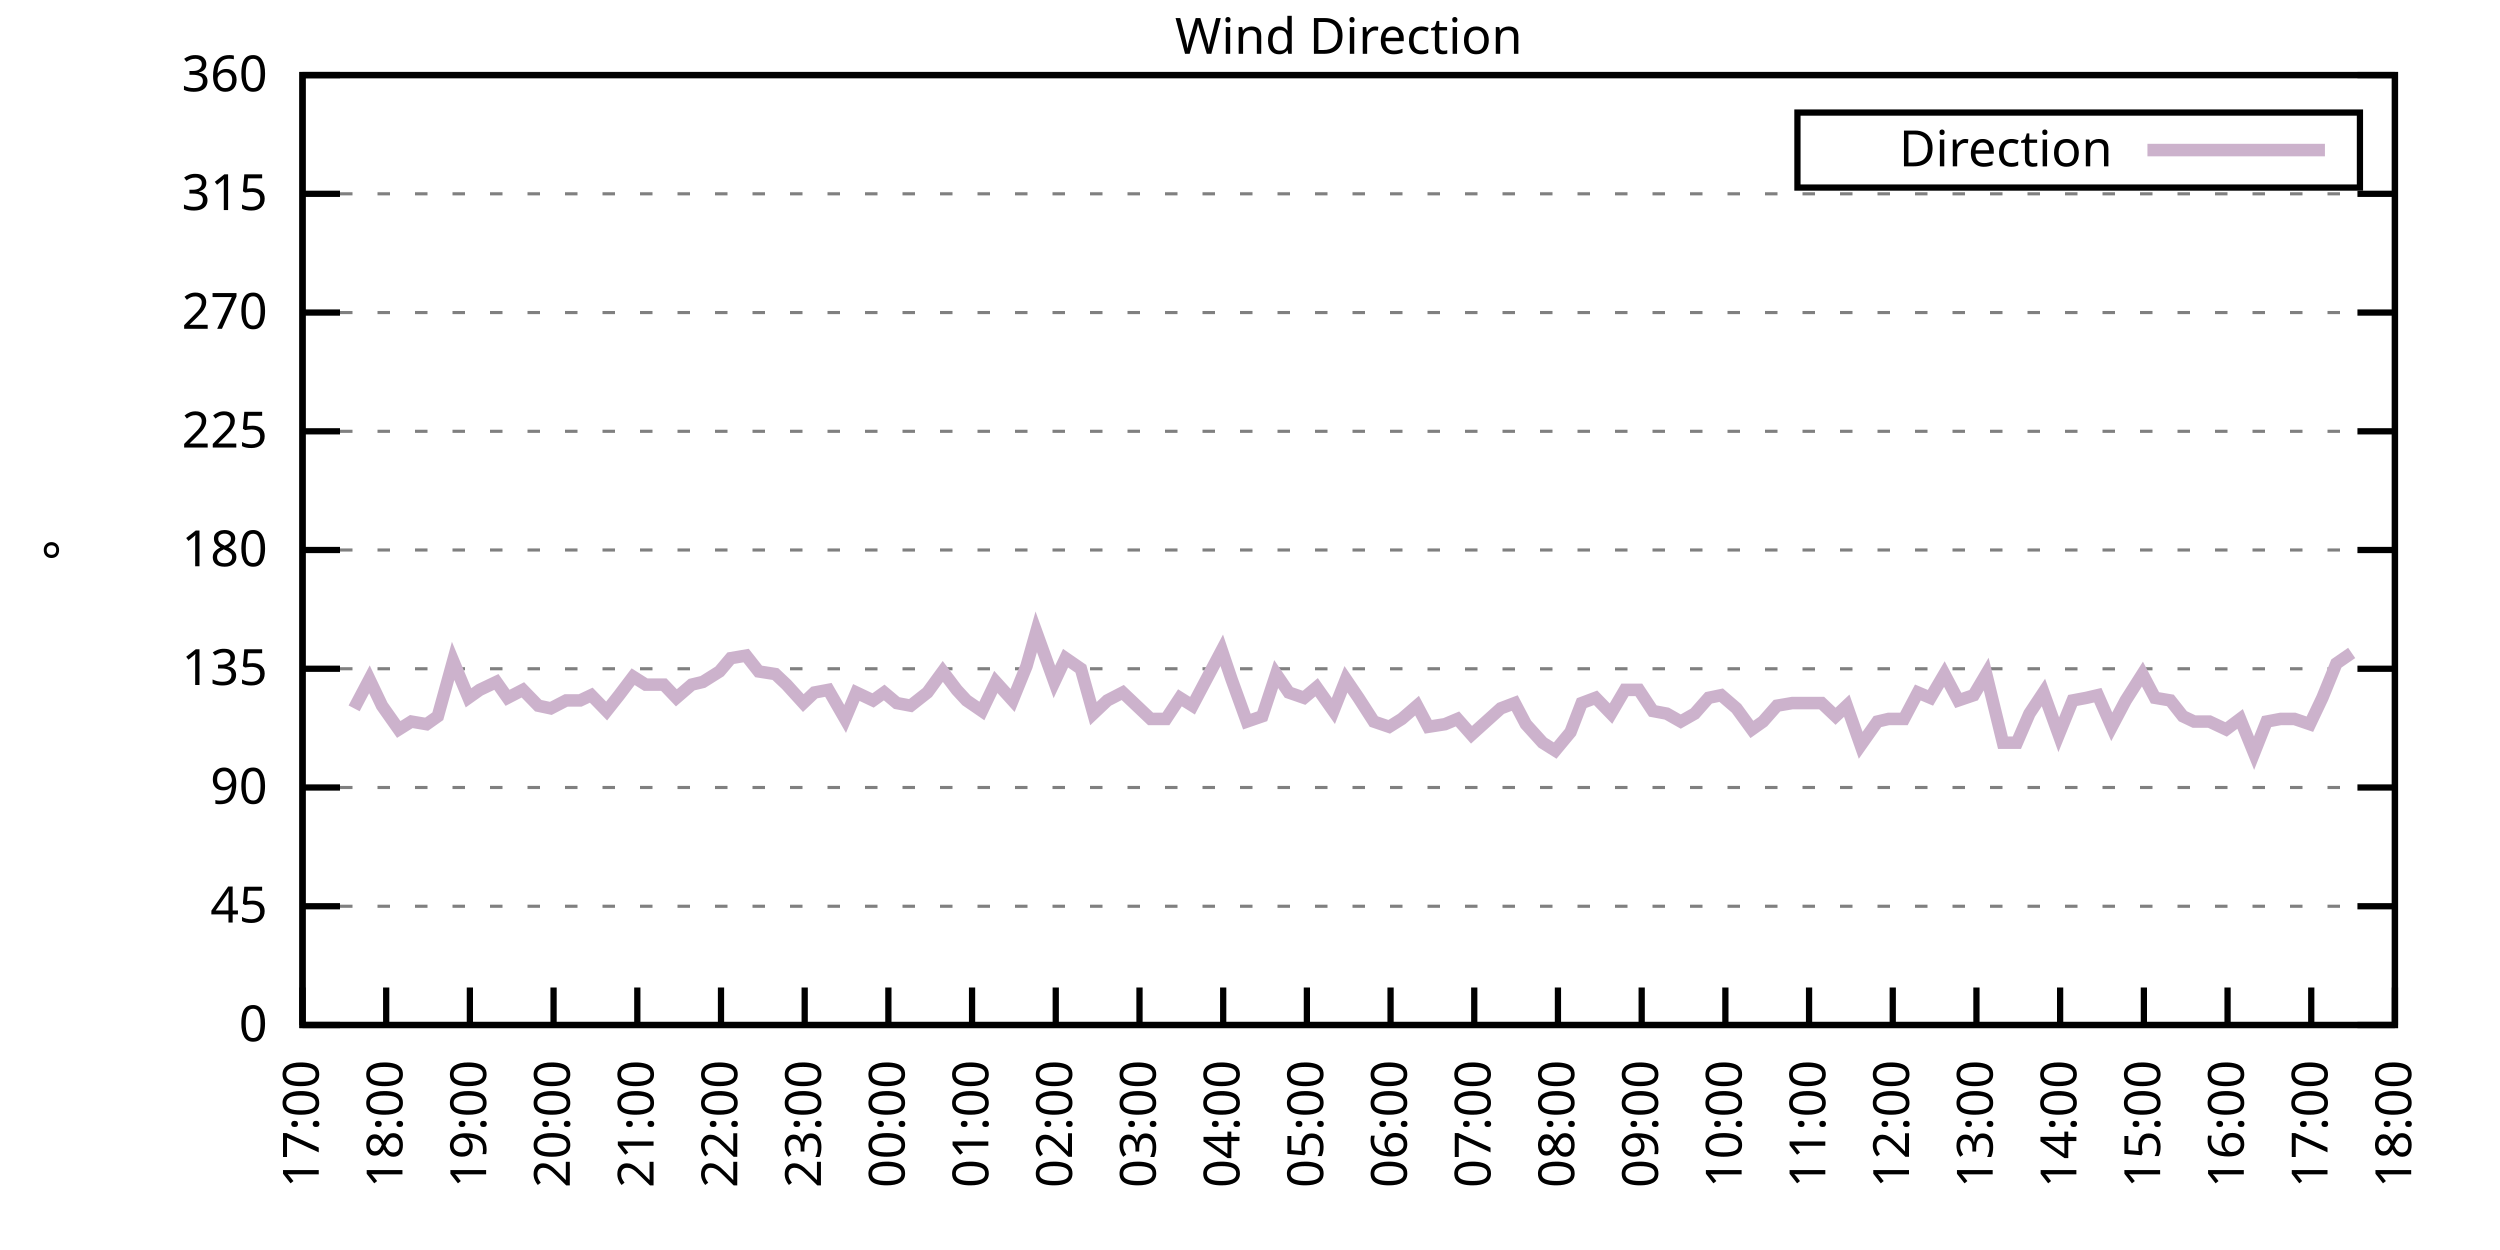
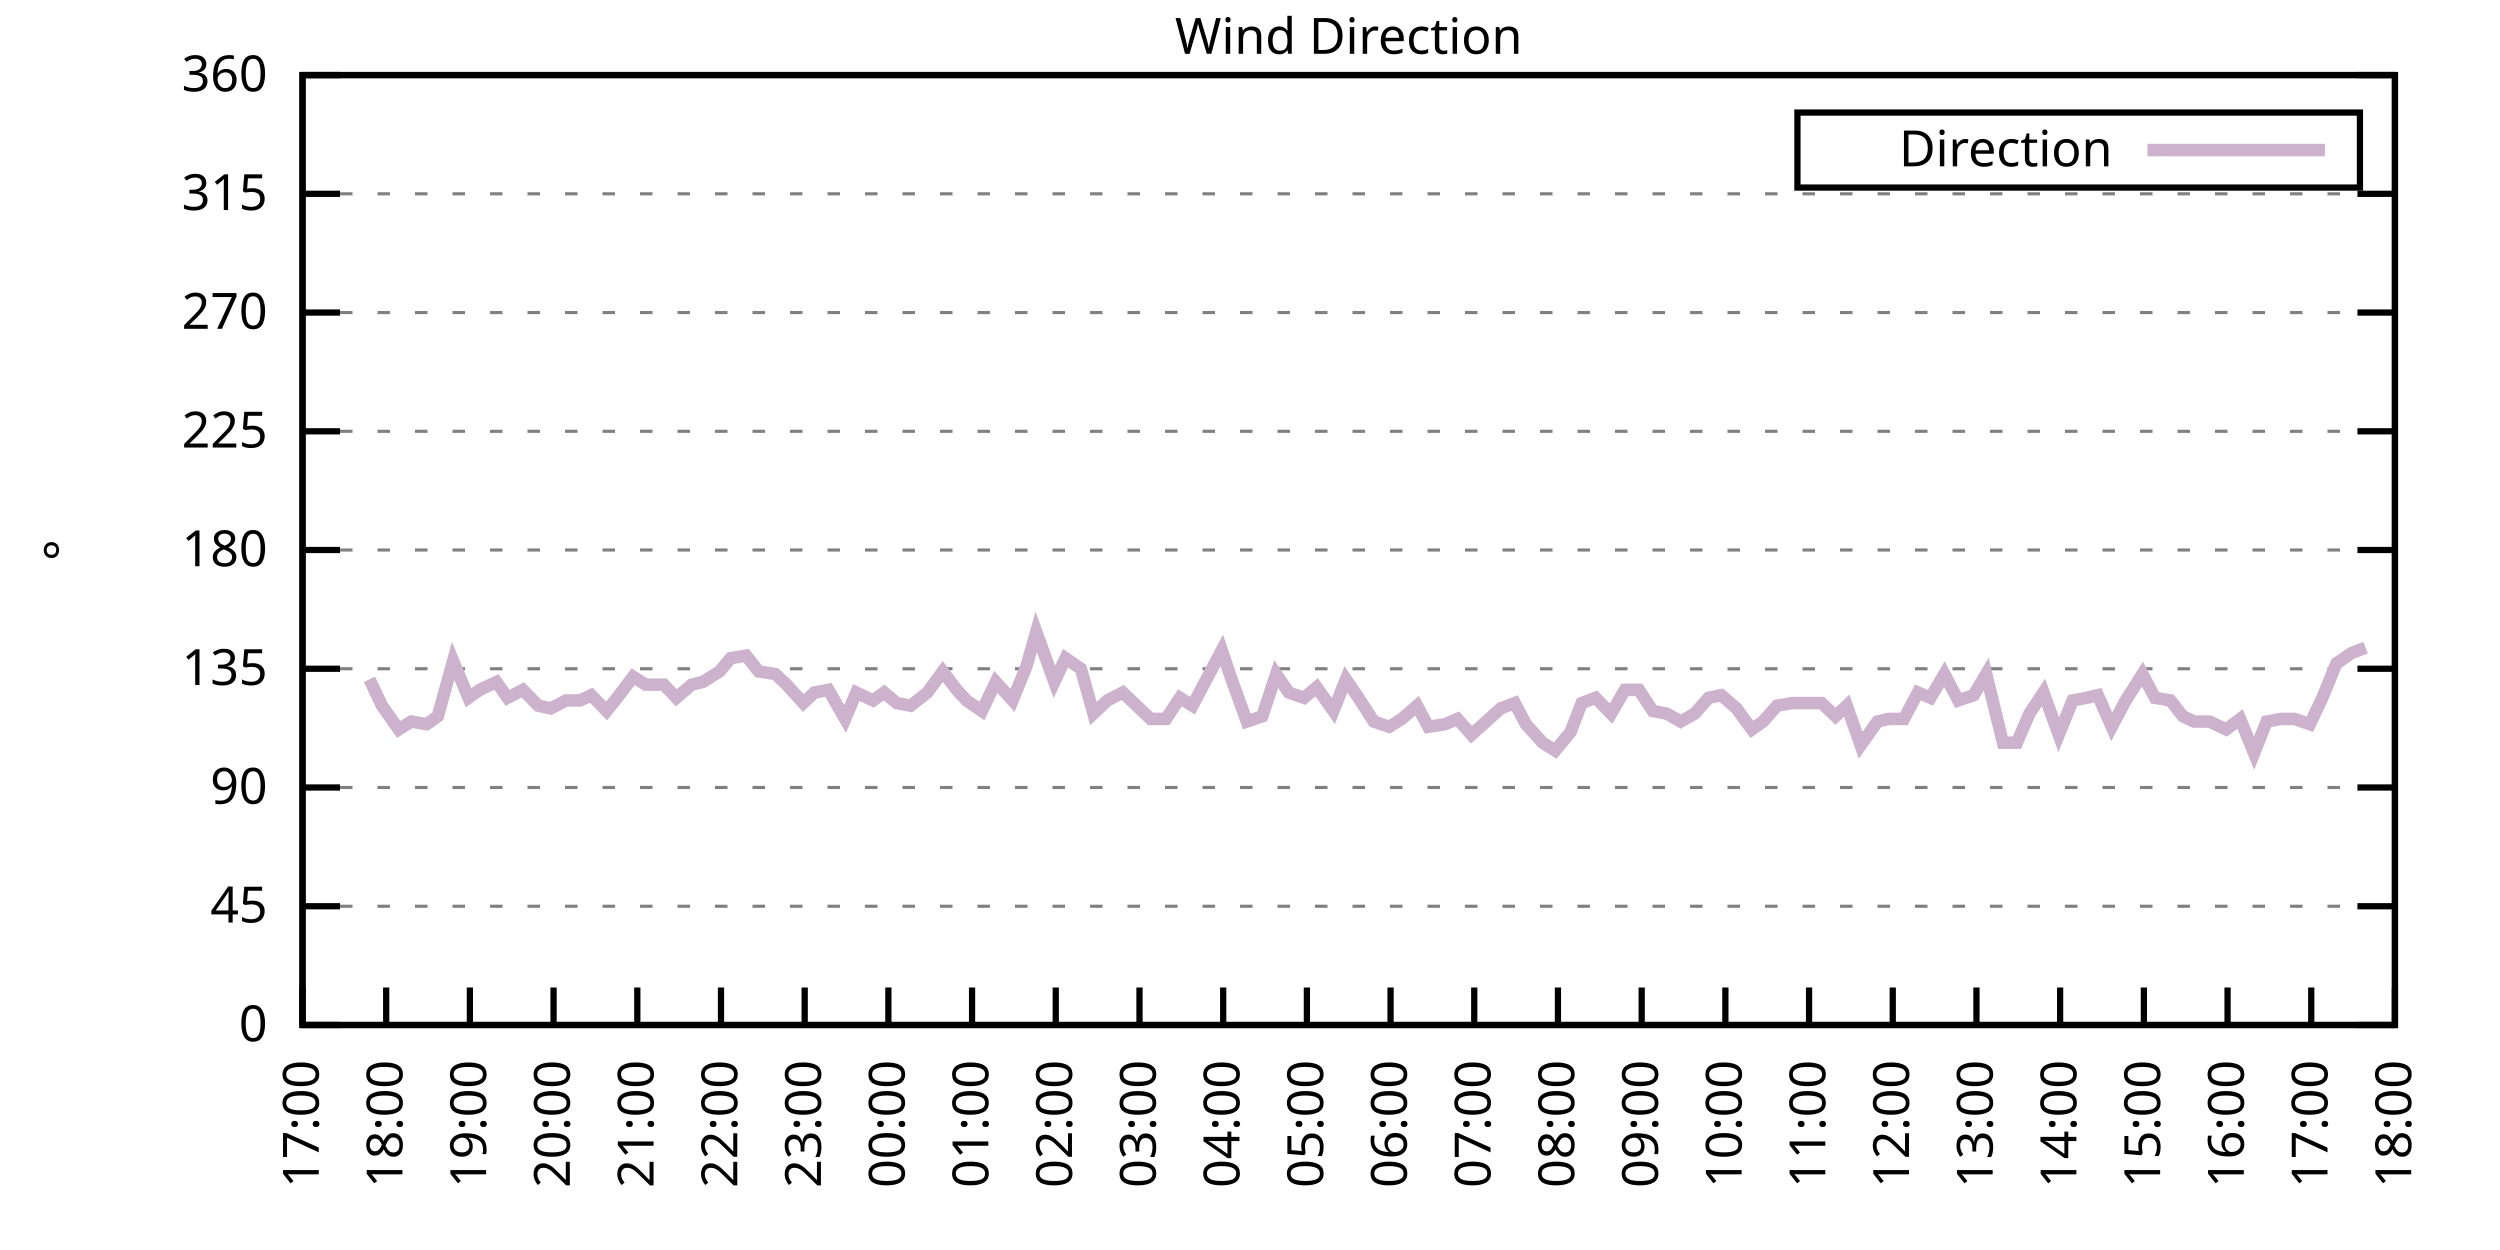
<svg xmlns="http://www.w3.org/2000/svg" xmlns:xlink="http://www.w3.org/1999/xlink" width="400" height="200" viewBox="0 0 400 200">
  <g id="gnuplot_canvas">
    <rect x="0" y="0" width="400" height="200" fill="none" />
    <defs>
      <circle id="gpDot" r="0.5" stroke-width="0.5" stroke="currentColor" />
      <path id="gpPt0" stroke-width="0.333" stroke="currentColor" d="M-1,0 h2 M0,-1 v2" />
      <path id="gpPt1" stroke-width="0.333" stroke="currentColor" d="M-1,-1 L1,1 M1,-1 L-1,1" />
      <path id="gpPt2" stroke-width="0.333" stroke="currentColor" d="M-1,0 L1,0 M0,-1 L0,1 M-1,-1 L1,1 M-1,1 L1,-1" />
      <rect id="gpPt3" stroke-width="0.333" stroke="currentColor" x="-1" y="-1" width="2" height="2" />
      <rect id="gpPt4" stroke-width="0.333" stroke="currentColor" fill="currentColor" x="-1" y="-1" width="2" height="2" />
      <circle id="gpPt5" stroke-width="0.333" stroke="currentColor" cx="0" cy="0" r="1" />
      <use xlink:href="#gpPt5" id="gpPt6" fill="currentColor" stroke="none" />
      <path id="gpPt7" stroke-width="0.333" stroke="currentColor" d="M0,-1.33 L-1.33,0.67 L1.33,0.67 z" />
      <use xlink:href="#gpPt7" id="gpPt8" fill="currentColor" stroke="none" />
      <use xlink:href="#gpPt7" id="gpPt9" stroke="currentColor" transform="rotate(180)" />
      <use xlink:href="#gpPt9" id="gpPt10" fill="currentColor" stroke="none" />
      <use xlink:href="#gpPt3" id="gpPt11" stroke="currentColor" transform="rotate(45)" />
      <use xlink:href="#gpPt11" id="gpPt12" fill="currentColor" stroke="none" />
      <path id="gpPt13" stroke-width="0.333" stroke="currentColor" d="M0,1.330 L1.265,0.411 L0.782,-1.067 L-0.782,-1.076 L-1.265,0.411 z" />
      <use xlink:href="#gpPt13" id="gpPt14" fill="currentColor" stroke="none" />
      <filter id="textbox" filterUnits="objectBoundingBox" x="0" y="0" height="1" width="1">
        <feFlood flood-color="white" flood-opacity="1" result="bgnd" />
        <feComposite in="SourceGraphic" in2="bgnd" operator="atop" />
      </filter>
      <filter id="greybox" filterUnits="objectBoundingBox" x="0" y="0" height="1" width="1">
        <feFlood flood-color="lightgrey" flood-opacity="1" result="grey" />
        <feComposite in="SourceGraphic" in2="grey" operator="atop" />
      </filter>
    </defs>
    <g fill="none" color="white" stroke="currentColor" stroke-width="1.00" stroke-linecap="butt" stroke-linejoin="miter">
</g>
    <g fill="none" color="black" stroke="currentColor" stroke-width="1.00" stroke-linecap="butt" stroke-linejoin="miter">
      <g stroke="none" shape-rendering="crispEdges">
        <polygon fill="rgb(255, 255, 255)" points="48.40,164.00 383.18,164.00 383.18,12.02 48.40,12.02 " />
      </g>
    </g>
    <g fill="none" color="black" stroke="currentColor" stroke-width="1.00" stroke-linecap="butt" stroke-linejoin="miter">
</g>
    <g fill="none" color="black" stroke="black" stroke-width="0.50" stroke-linecap="butt" stroke-linejoin="miter">
</g>
    <g fill="none" color="gray" stroke="currentColor" stroke-width="0.50" stroke-linecap="butt" stroke-linejoin="miter">
      <path stroke="gray" stroke-dasharray="2,4" class="gridline" d="M48.40,164.00 L383.19,164.00  " />
    </g>
    <g fill="none" color="gray" stroke="gray" stroke-width="1.00" stroke-linecap="butt" stroke-linejoin="miter">
</g>
    <g fill="none" color="black" stroke="currentColor" stroke-width="1.00" stroke-linecap="butt" stroke-linejoin="miter">
      <path stroke="black" d="M48.40,164.00 L54.40,164.00 M383.19,164.00 L377.19,164.00  " />
      <g transform="translate(42.80,166.60)" stroke="none" fill="black" font-family="Sans" font-size="8.00" text-anchor="end">
        <text>
          <tspan font-family="Sans"> 0</tspan>
        </text>
      </g>
    </g>
    <g fill="none" color="black" stroke="currentColor" stroke-width="1.00" stroke-linecap="butt" stroke-linejoin="miter">
</g>
    <g fill="none" color="black" stroke="black" stroke-width="0.50" stroke-linecap="butt" stroke-linejoin="miter">
</g>
    <g fill="none" color="gray" stroke="currentColor" stroke-width="0.50" stroke-linecap="butt" stroke-linejoin="miter">
      <path stroke="gray" stroke-dasharray="2,4" class="gridline" d="M48.40,145.00 L383.19,145.00  " />
    </g>
    <g fill="none" color="gray" stroke="gray" stroke-width="1.00" stroke-linecap="butt" stroke-linejoin="miter">
</g>
    <g fill="none" color="black" stroke="currentColor" stroke-width="1.00" stroke-linecap="butt" stroke-linejoin="miter">
      <path stroke="black" d="M48.40,145.00 L54.40,145.00 M383.19,145.00 L377.19,145.00  " />
      <g transform="translate(42.80,147.60)" stroke="none" fill="black" font-family="Sans" font-size="8.00" text-anchor="end">
        <text>
          <tspan font-family="Sans"> 45</tspan>
        </text>
      </g>
    </g>
    <g fill="none" color="black" stroke="currentColor" stroke-width="1.00" stroke-linecap="butt" stroke-linejoin="miter">
</g>
    <g fill="none" color="black" stroke="black" stroke-width="0.50" stroke-linecap="butt" stroke-linejoin="miter">
</g>
    <g fill="none" color="gray" stroke="currentColor" stroke-width="0.50" stroke-linecap="butt" stroke-linejoin="miter">
      <path stroke="gray" stroke-dasharray="2,4" class="gridline" d="M48.40,126.00 L383.19,126.00  " />
    </g>
    <g fill="none" color="gray" stroke="gray" stroke-width="1.00" stroke-linecap="butt" stroke-linejoin="miter">
</g>
    <g fill="none" color="black" stroke="currentColor" stroke-width="1.00" stroke-linecap="butt" stroke-linejoin="miter">
      <path stroke="black" d="M48.40,126.00 L54.40,126.00 M383.19,126.00 L377.19,126.00  " />
      <g transform="translate(42.80,128.60)" stroke="none" fill="black" font-family="Sans" font-size="8.00" text-anchor="end">
        <text>
          <tspan font-family="Sans"> 90</tspan>
        </text>
      </g>
    </g>
    <g fill="none" color="black" stroke="currentColor" stroke-width="1.00" stroke-linecap="butt" stroke-linejoin="miter">
</g>
    <g fill="none" color="black" stroke="black" stroke-width="0.50" stroke-linecap="butt" stroke-linejoin="miter">
</g>
    <g fill="none" color="gray" stroke="currentColor" stroke-width="0.50" stroke-linecap="butt" stroke-linejoin="miter">
      <path stroke="gray" stroke-dasharray="2,4" class="gridline" d="M48.40,107.00 L383.19,107.00  " />
    </g>
    <g fill="none" color="gray" stroke="gray" stroke-width="1.00" stroke-linecap="butt" stroke-linejoin="miter">
</g>
    <g fill="none" color="black" stroke="currentColor" stroke-width="1.00" stroke-linecap="butt" stroke-linejoin="miter">
      <path stroke="black" d="M48.40,107.00 L54.40,107.00 M383.19,107.00 L377.19,107.00  " />
      <g transform="translate(42.80,109.60)" stroke="none" fill="black" font-family="Sans" font-size="8.00" text-anchor="end">
        <text>
          <tspan font-family="Sans"> 135</tspan>
        </text>
      </g>
    </g>
    <g fill="none" color="black" stroke="currentColor" stroke-width="1.00" stroke-linecap="butt" stroke-linejoin="miter">
</g>
    <g fill="none" color="black" stroke="black" stroke-width="0.50" stroke-linecap="butt" stroke-linejoin="miter">
</g>
    <g fill="none" color="gray" stroke="currentColor" stroke-width="0.50" stroke-linecap="butt" stroke-linejoin="miter">
      <path stroke="gray" stroke-dasharray="2,4" class="gridline" d="M48.40,88.00 L383.19,88.00  " />
    </g>
    <g fill="none" color="gray" stroke="gray" stroke-width="1.00" stroke-linecap="butt" stroke-linejoin="miter">
</g>
    <g fill="none" color="black" stroke="currentColor" stroke-width="1.00" stroke-linecap="butt" stroke-linejoin="miter">
      <path stroke="black" d="M48.40,88.00 L54.40,88.00 M383.19,88.00 L377.19,88.00  " />
      <g transform="translate(42.80,90.60)" stroke="none" fill="black" font-family="Sans" font-size="8.00" text-anchor="end">
        <text>
          <tspan font-family="Sans"> 180</tspan>
        </text>
      </g>
    </g>
    <g fill="none" color="black" stroke="currentColor" stroke-width="1.00" stroke-linecap="butt" stroke-linejoin="miter">
</g>
    <g fill="none" color="black" stroke="black" stroke-width="0.50" stroke-linecap="butt" stroke-linejoin="miter">
</g>
    <g fill="none" color="gray" stroke="currentColor" stroke-width="0.50" stroke-linecap="butt" stroke-linejoin="miter">
      <path stroke="gray" stroke-dasharray="2,4" class="gridline" d="M48.40,69.01 L383.19,69.01  " />
    </g>
    <g fill="none" color="gray" stroke="gray" stroke-width="1.00" stroke-linecap="butt" stroke-linejoin="miter">
</g>
    <g fill="none" color="black" stroke="currentColor" stroke-width="1.00" stroke-linecap="butt" stroke-linejoin="miter">
      <path stroke="black" d="M48.40,69.01 L54.40,69.01 M383.19,69.01 L377.19,69.01  " />
      <g transform="translate(42.80,71.61)" stroke="none" fill="black" font-family="Sans" font-size="8.00" text-anchor="end">
        <text>
          <tspan font-family="Sans"> 225</tspan>
        </text>
      </g>
    </g>
    <g fill="none" color="black" stroke="currentColor" stroke-width="1.00" stroke-linecap="butt" stroke-linejoin="miter">
</g>
    <g fill="none" color="black" stroke="black" stroke-width="0.50" stroke-linecap="butt" stroke-linejoin="miter">
</g>
    <g fill="none" color="gray" stroke="currentColor" stroke-width="0.50" stroke-linecap="butt" stroke-linejoin="miter">
      <path stroke="gray" stroke-dasharray="2,4" class="gridline" d="M48.40,50.01 L383.19,50.01  " />
    </g>
    <g fill="none" color="gray" stroke="gray" stroke-width="1.00" stroke-linecap="butt" stroke-linejoin="miter">
</g>
    <g fill="none" color="black" stroke="currentColor" stroke-width="1.00" stroke-linecap="butt" stroke-linejoin="miter">
      <path stroke="black" d="M48.40,50.01 L54.40,50.01 M383.19,50.01 L377.19,50.01  " />
      <g transform="translate(42.80,52.61)" stroke="none" fill="black" font-family="Sans" font-size="8.00" text-anchor="end">
        <text>
          <tspan font-family="Sans"> 270</tspan>
        </text>
      </g>
    </g>
    <g fill="none" color="black" stroke="currentColor" stroke-width="1.00" stroke-linecap="butt" stroke-linejoin="miter">
</g>
    <g fill="none" color="black" stroke="black" stroke-width="0.50" stroke-linecap="butt" stroke-linejoin="miter">
</g>
    <g fill="none" color="gray" stroke="currentColor" stroke-width="0.50" stroke-linecap="butt" stroke-linejoin="miter">
      <path stroke="gray" stroke-dasharray="2,4" class="gridline" d="M48.40,31.01 L383.19,31.01  " />
    </g>
    <g fill="none" color="gray" stroke="gray" stroke-width="1.00" stroke-linecap="butt" stroke-linejoin="miter">
</g>
    <g fill="none" color="black" stroke="currentColor" stroke-width="1.00" stroke-linecap="butt" stroke-linejoin="miter">
      <path stroke="black" d="M48.40,31.01 L54.40,31.01 M383.19,31.01 L377.19,31.01  " />
      <g transform="translate(42.80,33.61)" stroke="none" fill="black" font-family="Sans" font-size="8.00" text-anchor="end">
        <text>
          <tspan font-family="Sans"> 315</tspan>
        </text>
      </g>
    </g>
    <g fill="none" color="black" stroke="currentColor" stroke-width="1.00" stroke-linecap="butt" stroke-linejoin="miter">
</g>
    <g fill="none" color="black" stroke="black" stroke-width="0.50" stroke-linecap="butt" stroke-linejoin="miter">
</g>
    <g fill="none" color="gray" stroke="currentColor" stroke-width="0.50" stroke-linecap="butt" stroke-linejoin="miter">
      <path stroke="gray" stroke-dasharray="2,4" class="gridline" d="M48.40,12.01 L383.19,12.01  " />
    </g>
    <g fill="none" color="gray" stroke="gray" stroke-width="1.00" stroke-linecap="butt" stroke-linejoin="miter">
</g>
    <g fill="none" color="black" stroke="currentColor" stroke-width="1.00" stroke-linecap="butt" stroke-linejoin="miter">
      <path stroke="black" d="M48.40,12.01 L54.40,12.01 M383.19,12.01 L377.19,12.01  " />
      <g transform="translate(42.80,14.61)" stroke="none" fill="black" font-family="Sans" font-size="8.00" text-anchor="end">
        <text>
          <tspan font-family="Sans"> 360</tspan>
        </text>
      </g>
    </g>
    <g fill="none" color="black" stroke="currentColor" stroke-width="1.00" stroke-linecap="butt" stroke-linejoin="miter">
      <path stroke="black" d="M48.40,164.00 L48.40,158.00  " />
      <g transform="translate(51.00,169.60) rotate(270.00)" stroke="none" fill="black" font-family="Sans" font-size="8.00" text-anchor="end">
        <text>
          <tspan font-family="Sans">17:00</tspan>
        </text>
      </g>
    </g>
    <g fill="none" color="black" stroke="currentColor" stroke-width="1.00" stroke-linecap="butt" stroke-linejoin="miter">
      <path stroke="black" d="M61.79,164.00 L61.79,158.00  " />
      <g transform="translate(64.39,169.60) rotate(270.00)" stroke="none" fill="black" font-family="Sans" font-size="8.00" text-anchor="end">
        <text>
          <tspan font-family="Sans">18:00</tspan>
        </text>
      </g>
    </g>
    <g fill="none" color="black" stroke="currentColor" stroke-width="1.00" stroke-linecap="butt" stroke-linejoin="miter">
      <path stroke="black" d="M75.18,164.00 L75.18,158.00  " />
      <g transform="translate(77.78,169.60) rotate(270.00)" stroke="none" fill="black" font-family="Sans" font-size="8.00" text-anchor="end">
        <text>
          <tspan font-family="Sans">19:00</tspan>
        </text>
      </g>
    </g>
    <g fill="none" color="black" stroke="currentColor" stroke-width="1.00" stroke-linecap="butt" stroke-linejoin="miter">
      <path stroke="black" d="M88.57,164.00 L88.57,158.00  " />
      <g transform="translate(91.17,169.60) rotate(270.00)" stroke="none" fill="black" font-family="Sans" font-size="8.00" text-anchor="end">
        <text>
          <tspan font-family="Sans">20:00</tspan>
        </text>
      </g>
    </g>
    <g fill="none" color="black" stroke="currentColor" stroke-width="1.00" stroke-linecap="butt" stroke-linejoin="miter">
      <path stroke="black" d="M101.97,164.00 L101.97,158.00  " />
      <g transform="translate(104.57,169.60) rotate(270.00)" stroke="none" fill="black" font-family="Sans" font-size="8.00" text-anchor="end">
        <text>
          <tspan font-family="Sans">21:00</tspan>
        </text>
      </g>
    </g>
    <g fill="none" color="black" stroke="currentColor" stroke-width="1.00" stroke-linecap="butt" stroke-linejoin="miter">
      <path stroke="black" d="M115.36,164.00 L115.36,158.00  " />
      <g transform="translate(117.96,169.60) rotate(270.00)" stroke="none" fill="black" font-family="Sans" font-size="8.00" text-anchor="end">
        <text>
          <tspan font-family="Sans">22:00</tspan>
        </text>
      </g>
    </g>
    <g fill="none" color="black" stroke="currentColor" stroke-width="1.00" stroke-linecap="butt" stroke-linejoin="miter">
      <path stroke="black" d="M128.75,164.00 L128.75,158.00  " />
      <g transform="translate(131.35,169.60) rotate(270.00)" stroke="none" fill="black" font-family="Sans" font-size="8.00" text-anchor="end">
        <text>
          <tspan font-family="Sans">23:00</tspan>
        </text>
      </g>
    </g>
    <g fill="none" color="black" stroke="currentColor" stroke-width="1.00" stroke-linecap="butt" stroke-linejoin="miter">
      <path stroke="black" d="M142.14,164.00 L142.14,158.00  " />
      <g transform="translate(144.74,169.60) rotate(270.00)" stroke="none" fill="black" font-family="Sans" font-size="8.00" text-anchor="end">
        <text>
          <tspan font-family="Sans">00:00</tspan>
        </text>
      </g>
    </g>
    <g fill="none" color="black" stroke="currentColor" stroke-width="1.00" stroke-linecap="butt" stroke-linejoin="miter">
      <path stroke="black" d="M155.53,164.00 L155.53,158.00  " />
      <g transform="translate(158.13,169.60) rotate(270.00)" stroke="none" fill="black" font-family="Sans" font-size="8.00" text-anchor="end">
        <text>
          <tspan font-family="Sans">01:00</tspan>
        </text>
      </g>
    </g>
    <g fill="none" color="black" stroke="currentColor" stroke-width="1.00" stroke-linecap="butt" stroke-linejoin="miter">
      <path stroke="black" d="M168.92,164.00 L168.92,158.00  " />
      <g transform="translate(171.52,169.60) rotate(270.00)" stroke="none" fill="black" font-family="Sans" font-size="8.00" text-anchor="end">
        <text>
          <tspan font-family="Sans">02:00</tspan>
        </text>
      </g>
    </g>
    <g fill="none" color="black" stroke="currentColor" stroke-width="1.00" stroke-linecap="butt" stroke-linejoin="miter">
      <path stroke="black" d="M182.32,164.00 L182.32,158.00  " />
      <g transform="translate(184.92,169.60) rotate(270.00)" stroke="none" fill="black" font-family="Sans" font-size="8.00" text-anchor="end">
        <text>
          <tspan font-family="Sans">03:00</tspan>
        </text>
      </g>
    </g>
    <g fill="none" color="black" stroke="currentColor" stroke-width="1.00" stroke-linecap="butt" stroke-linejoin="miter">
      <path stroke="black" d="M195.71,164.00 L195.71,158.00  " />
      <g transform="translate(198.31,169.60) rotate(270.00)" stroke="none" fill="black" font-family="Sans" font-size="8.00" text-anchor="end">
        <text>
          <tspan font-family="Sans">04:00</tspan>
        </text>
      </g>
    </g>
    <g fill="none" color="black" stroke="currentColor" stroke-width="1.00" stroke-linecap="butt" stroke-linejoin="miter">
      <path stroke="black" d="M209.10,164.00 L209.10,158.00  " />
      <g transform="translate(211.70,169.60) rotate(270.00)" stroke="none" fill="black" font-family="Sans" font-size="8.00" text-anchor="end">
        <text>
          <tspan font-family="Sans">05:00</tspan>
        </text>
      </g>
    </g>
    <g fill="none" color="black" stroke="currentColor" stroke-width="1.00" stroke-linecap="butt" stroke-linejoin="miter">
      <path stroke="black" d="M222.49,164.00 L222.49,158.00  " />
      <g transform="translate(225.09,169.60) rotate(270.00)" stroke="none" fill="black" font-family="Sans" font-size="8.00" text-anchor="end">
        <text>
          <tspan font-family="Sans">06:00</tspan>
        </text>
      </g>
    </g>
    <g fill="none" color="black" stroke="currentColor" stroke-width="1.00" stroke-linecap="butt" stroke-linejoin="miter">
      <path stroke="black" d="M235.88,164.00 L235.88,158.00  " />
      <g transform="translate(238.48,169.60) rotate(270.00)" stroke="none" fill="black" font-family="Sans" font-size="8.00" text-anchor="end">
        <text>
          <tspan font-family="Sans">07:00</tspan>
        </text>
      </g>
    </g>
    <g fill="none" color="black" stroke="currentColor" stroke-width="1.00" stroke-linecap="butt" stroke-linejoin="miter">
      <path stroke="black" d="M249.27,164.00 L249.27,158.00  " />
      <g transform="translate(251.87,169.60) rotate(270.00)" stroke="none" fill="black" font-family="Sans" font-size="8.00" text-anchor="end">
        <text>
          <tspan font-family="Sans">08:00</tspan>
        </text>
      </g>
    </g>
    <g fill="none" color="black" stroke="currentColor" stroke-width="1.00" stroke-linecap="butt" stroke-linejoin="miter">
      <path stroke="black" d="M262.67,164.00 L262.67,158.00  " />
      <g transform="translate(265.27,169.60) rotate(270.00)" stroke="none" fill="black" font-family="Sans" font-size="8.00" text-anchor="end">
        <text>
          <tspan font-family="Sans">09:00</tspan>
        </text>
      </g>
    </g>
    <g fill="none" color="black" stroke="currentColor" stroke-width="1.00" stroke-linecap="butt" stroke-linejoin="miter">
      <path stroke="black" d="M276.06,164.00 L276.06,158.00  " />
      <g transform="translate(278.66,169.60) rotate(270.00)" stroke="none" fill="black" font-family="Sans" font-size="8.00" text-anchor="end">
        <text>
          <tspan font-family="Sans">10:00</tspan>
        </text>
      </g>
    </g>
    <g fill="none" color="black" stroke="currentColor" stroke-width="1.00" stroke-linecap="butt" stroke-linejoin="miter">
      <path stroke="black" d="M289.45,164.00 L289.45,158.00  " />
      <g transform="translate(292.05,169.60) rotate(270.00)" stroke="none" fill="black" font-family="Sans" font-size="8.00" text-anchor="end">
        <text>
          <tspan font-family="Sans">11:00</tspan>
        </text>
      </g>
    </g>
    <g fill="none" color="black" stroke="currentColor" stroke-width="1.00" stroke-linecap="butt" stroke-linejoin="miter">
      <path stroke="black" d="M302.84,164.00 L302.84,158.00  " />
      <g transform="translate(305.44,169.60) rotate(270.00)" stroke="none" fill="black" font-family="Sans" font-size="8.00" text-anchor="end">
        <text>
          <tspan font-family="Sans">12:00</tspan>
        </text>
      </g>
    </g>
    <g fill="none" color="black" stroke="currentColor" stroke-width="1.00" stroke-linecap="butt" stroke-linejoin="miter">
      <path stroke="black" d="M316.23,164.00 L316.23,158.00  " />
      <g transform="translate(318.83,169.60) rotate(270.00)" stroke="none" fill="black" font-family="Sans" font-size="8.00" text-anchor="end">
        <text>
          <tspan font-family="Sans">13:00</tspan>
        </text>
      </g>
    </g>
    <g fill="none" color="black" stroke="currentColor" stroke-width="1.00" stroke-linecap="butt" stroke-linejoin="miter">
      <path stroke="black" d="M329.62,164.00 L329.62,158.00  " />
      <g transform="translate(332.22,169.60) rotate(270.00)" stroke="none" fill="black" font-family="Sans" font-size="8.00" text-anchor="end">
        <text>
          <tspan font-family="Sans">14:00</tspan>
        </text>
      </g>
    </g>
    <g fill="none" color="black" stroke="currentColor" stroke-width="1.00" stroke-linecap="butt" stroke-linejoin="miter">
      <path stroke="black" d="M343.02,164.00 L343.02,158.00  " />
      <g transform="translate(345.62,169.60) rotate(270.00)" stroke="none" fill="black" font-family="Sans" font-size="8.00" text-anchor="end">
        <text>
          <tspan font-family="Sans">15:00</tspan>
        </text>
      </g>
    </g>
    <g fill="none" color="black" stroke="currentColor" stroke-width="1.00" stroke-linecap="butt" stroke-linejoin="miter">
      <path stroke="black" d="M356.41,164.00 L356.41,158.00  " />
      <g transform="translate(359.01,169.60) rotate(270.00)" stroke="none" fill="black" font-family="Sans" font-size="8.00" text-anchor="end">
        <text>
          <tspan font-family="Sans">16:00</tspan>
        </text>
      </g>
    </g>
    <g fill="none" color="black" stroke="currentColor" stroke-width="1.00" stroke-linecap="butt" stroke-linejoin="miter">
      <path stroke="black" d="M369.80,164.00 L369.80,158.00  " />
      <g transform="translate(372.40,169.60) rotate(270.00)" stroke="none" fill="black" font-family="Sans" font-size="8.00" text-anchor="end">
        <text>
          <tspan font-family="Sans">17:00</tspan>
        </text>
      </g>
    </g>
    <g fill="none" color="black" stroke="currentColor" stroke-width="1.00" stroke-linecap="butt" stroke-linejoin="miter">
      <path stroke="black" d="M383.19,164.00 L383.19,158.00  " />
      <g transform="translate(385.79,169.60) rotate(270.00)" stroke="none" fill="black" font-family="Sans" font-size="8.00" text-anchor="end">
        <text>
          <tspan font-family="Sans">18:00</tspan>
        </text>
      </g>
    </g>
    <g fill="none" color="black" stroke="currentColor" stroke-width="1.00" stroke-linecap="butt" stroke-linejoin="miter">
</g>
    <g fill="none" color="black" stroke="currentColor" stroke-width="1.00" stroke-linecap="butt" stroke-linejoin="miter">
      <path stroke="black" d="M48.40,12.01 L48.40,164.00 L383.19,164.00 L383.19,12.01 L48.40,12.01 Z  " />
    </g>
    <g fill="none" color="black" stroke="currentColor" stroke-width="1.00" stroke-linecap="butt" stroke-linejoin="miter">
</g>
    <g fill="none" color="black" stroke="currentColor" stroke-width="1.00" stroke-linecap="butt" stroke-linejoin="miter">
      <path stroke="black" d="M287.59,30.01 L287.59,18.01 L377.59,18.01 L377.59,30.01 L287.59,30.01 Z  " />
    </g>
    <g id="Wind_direction_plot_1">
      <g fill="none" color="white" stroke="black" stroke-width="2.00" stroke-linecap="butt" stroke-linejoin="miter">
</g>
      <g fill="none" color="black" stroke="currentColor" stroke-width="2.00" stroke-linecap="butt" stroke-linejoin="miter">
        <g transform="translate(337.99,26.61)" stroke="none" fill="black" font-family="Sans" font-size="8.00" text-anchor="end">
          <text>
            <tspan font-family="Sans">Direction</tspan>
          </text>
        </g>
      </g>
      <g fill="none" color="black" stroke="currentColor" stroke-width="2.00" stroke-linecap="butt" stroke-linejoin="miter">
-         <path stroke="rgb(204, 178, 204)" d="M343.59,24.01 L371.99,24.01 M56.66,113.34 L59.11,108.69 L61.12,112.91 L63.80,116.71 L65.81,115.45 L68.26,115.87   L70.05,114.60 L72.50,105.74 L74.96,111.65 L76.75,110.38 L79.42,109.11 L81.21,111.65 L83.66,110.38 L86.12,112.91   L88.13,113.34 L90.58,112.07 L92.82,112.07 L94.60,111.23 L97.06,113.76 L99.06,111.23 L101.30,108.27 L103.31,109.54   L106.21,109.54 L108.22,111.65 L110.67,109.54 L112.46,109.11 L115.13,107.43 L116.92,105.31 L119.38,104.89 L121.38,107.43   L124.06,107.85 L125.85,109.54 L128.53,112.49 L130.31,110.80 L132.54,110.38 L135.22,115.03 L137.01,110.80 L139.69,112.07   L141.47,110.80 L143.48,112.49 L145.71,112.91 L148.39,110.80 L150.85,107.43 L153.08,110.38 L154.64,112.07 L157.10,113.76   L159.33,109.11 L162.01,112.07 L164.24,106.58 L165.80,101.09 L168.70,109.11 L170.49,105.31 L172.94,107.00 L174.95,114.18   L177.18,112.07 L179.64,110.80 L184.10,115.03 L186.56,115.03 L188.79,111.65 L190.80,112.91 L193.25,108.27 L195.48,104.05   L197.05,108.69 L199.50,115.45 L201.96,114.60 L204.19,107.85 L206.20,110.80 L208.65,111.65 L210.66,109.96 L213.34,113.76   L215.35,108.69 L217.36,111.65 L219.81,115.45 L222.27,116.29 L224.28,115.03 L226.73,112.91 L228.52,116.29 L231.20,115.87   L233.20,115.03 L235.44,117.56 L240.12,113.34 L242.36,112.49 L244.14,115.87 L246.82,118.83 L248.83,120.09 L251.28,117.14   L253.07,112.49 L255.30,111.65 L257.76,114.18 L259.99,110.38 L262.22,110.38 L264.45,113.76 L266.68,114.18 L268.92,115.45   L271.15,114.18 L273.38,111.65 L275.39,111.23 L277.84,113.34 L280.30,116.71 L282.08,115.45 L284.32,112.91 L286.77,112.49   L288.78,112.49 L291.46,112.49 L293.69,114.60 L295.48,112.91 L297.71,119.25 L300.39,115.45 L302.17,115.03 L304.63,115.03   L306.86,110.80 L308.87,111.65 L311.10,107.85 L313.33,112.07 L315.79,111.23 L317.79,107.85 L320.47,118.83 L322.70,118.83   L324.71,114.18 L326.95,110.80 L329.40,117.56 L331.63,112.07 L333.86,111.65 L335.65,111.23 L337.88,116.29 L340.11,112.07   L342.79,107.85 L344.80,111.65 L347.26,112.07 L349.26,114.60 L351.05,115.45 L353.51,115.45 L356.18,116.71 L358.42,115.03   L360.65,120.51 L362.66,115.45 L364.89,115.03 L367.12,115.03 L369.58,115.87 L371.58,111.65 L373.82,106.16 L376.27,104.47    " />
+         <path stroke="rgb(204, 178, 204)" d="M343.59,24.01 L371.99,24.01 M59.11,108.69 L61.12,112.91 L63.80,116.71 L65.81,115.45 L68.26,115.87 L70.05,114.60   L72.50,105.74 L74.96,111.65 L76.75,110.38 L79.42,109.11 L81.21,111.65 L83.66,110.38 L86.12,112.91 L88.13,113.34   L90.58,112.07 L92.82,112.07 L94.60,111.23 L97.06,113.76 L99.06,111.23 L101.30,108.27 L103.31,109.54 L106.21,109.54   L108.22,111.65 L110.67,109.54 L112.46,109.11 L115.13,107.43 L116.92,105.31 L119.38,104.89 L121.38,107.43 L124.06,107.85   L125.85,109.54 L128.53,112.49 L130.31,110.80 L132.54,110.38 L135.22,115.03 L137.01,110.80 L139.69,112.07 L141.47,110.80   L143.48,112.49 L145.71,112.91 L148.39,110.80 L150.85,107.43 L153.08,110.38 L154.64,112.07 L157.10,113.76 L159.33,109.11   L162.01,112.07 L164.24,106.58 L165.80,101.09 L168.70,109.11 L170.49,105.31 L172.94,107.00 L174.95,114.18 L177.18,112.07   L179.64,110.80 L184.10,115.03 L186.56,115.03 L188.79,111.65 L190.80,112.91 L193.25,108.27 L195.48,104.05 L197.05,108.69   L199.50,115.45 L201.96,114.60 L204.19,107.85 L206.20,110.80 L208.65,111.65 L210.66,109.96 L213.34,113.76 L215.35,108.69   L217.36,111.65 L219.81,115.45 L222.27,116.29 L224.28,115.03 L226.73,112.91 L228.52,116.29 L231.20,115.87 L233.20,115.03   L235.44,117.56 L240.12,113.34 L242.36,112.49 L244.14,115.87 L246.82,118.83 L248.83,120.09 L251.28,117.14 L253.07,112.49   L255.30,111.65 L257.76,114.18 L259.99,110.38 L262.22,110.38 L264.45,113.76 L266.68,114.18 L268.92,115.45 L271.15,114.18   L273.38,111.65 L275.39,111.23 L277.84,113.34 L280.30,116.71 L282.08,115.45 L284.32,112.91 L286.77,112.49 L288.78,112.49   L291.46,112.49 L293.69,114.60 L295.48,112.91 L297.71,119.25 L300.39,115.45 L302.17,115.03 L304.63,115.03 L306.86,110.80   L308.87,111.65 L311.10,107.85 L313.33,112.07 L315.79,111.23 L317.79,107.85 L320.47,118.83 L322.70,118.83 L324.71,114.18   L326.95,110.80 L329.40,117.56 L331.63,112.07 L333.86,111.65 L335.65,111.23 L337.88,116.29 L340.11,112.07 L342.79,107.85   L344.80,111.65 L347.26,112.07 L349.26,114.60 L351.05,115.45 L353.51,115.45 L356.18,116.71 L358.42,115.03 L360.65,120.51   L362.66,115.45 L364.89,115.03 L367.12,115.03 L369.58,115.87 L371.58,111.65 L373.82,106.16 L376.27,104.47 L378.50,103.63    " />
      </g>
    </g>
    <g fill="none" color="black" stroke="currentColor" stroke-width="2.00" stroke-linecap="butt" stroke-linejoin="miter">
</g>
    <g fill="none" color="black" stroke="black" stroke-width="1.00" stroke-linecap="butt" stroke-linejoin="miter">
</g>
    <g fill="none" color="black" stroke="currentColor" stroke-width="1.00" stroke-linecap="butt" stroke-linejoin="miter">
      <path stroke="black" d="M48.40,12.01 L48.40,164.00 L383.19,164.00 L383.19,12.01 L48.40,12.01 Z  " />
      <g transform="translate(12.80,88.01) rotate(270.00)" stroke="none" fill="black" font-family="Sans" font-size="8.00" text-anchor="middle">
        <text>
          <tspan font-family="Sans">°</tspan>
        </text>
      </g>
    </g>
    <g fill="none" color="black" stroke="currentColor" stroke-width="1.00" stroke-linecap="butt" stroke-linejoin="miter">
</g>
    <g fill="none" color="black" stroke="currentColor" stroke-width="1.00" stroke-linecap="butt" stroke-linejoin="miter">
      <g transform="translate(215.79,8.61)" stroke="none" fill="black" font-family="Sans" font-size="8.00" text-anchor="middle">
        <text>
          <tspan font-family="Sans">Wind Direction</tspan>
        </text>
      </g>
    </g>
    <g fill="none" color="black" stroke="currentColor" stroke-width="1.00" stroke-linecap="butt" stroke-linejoin="miter">
</g>
  </g>
</svg>
